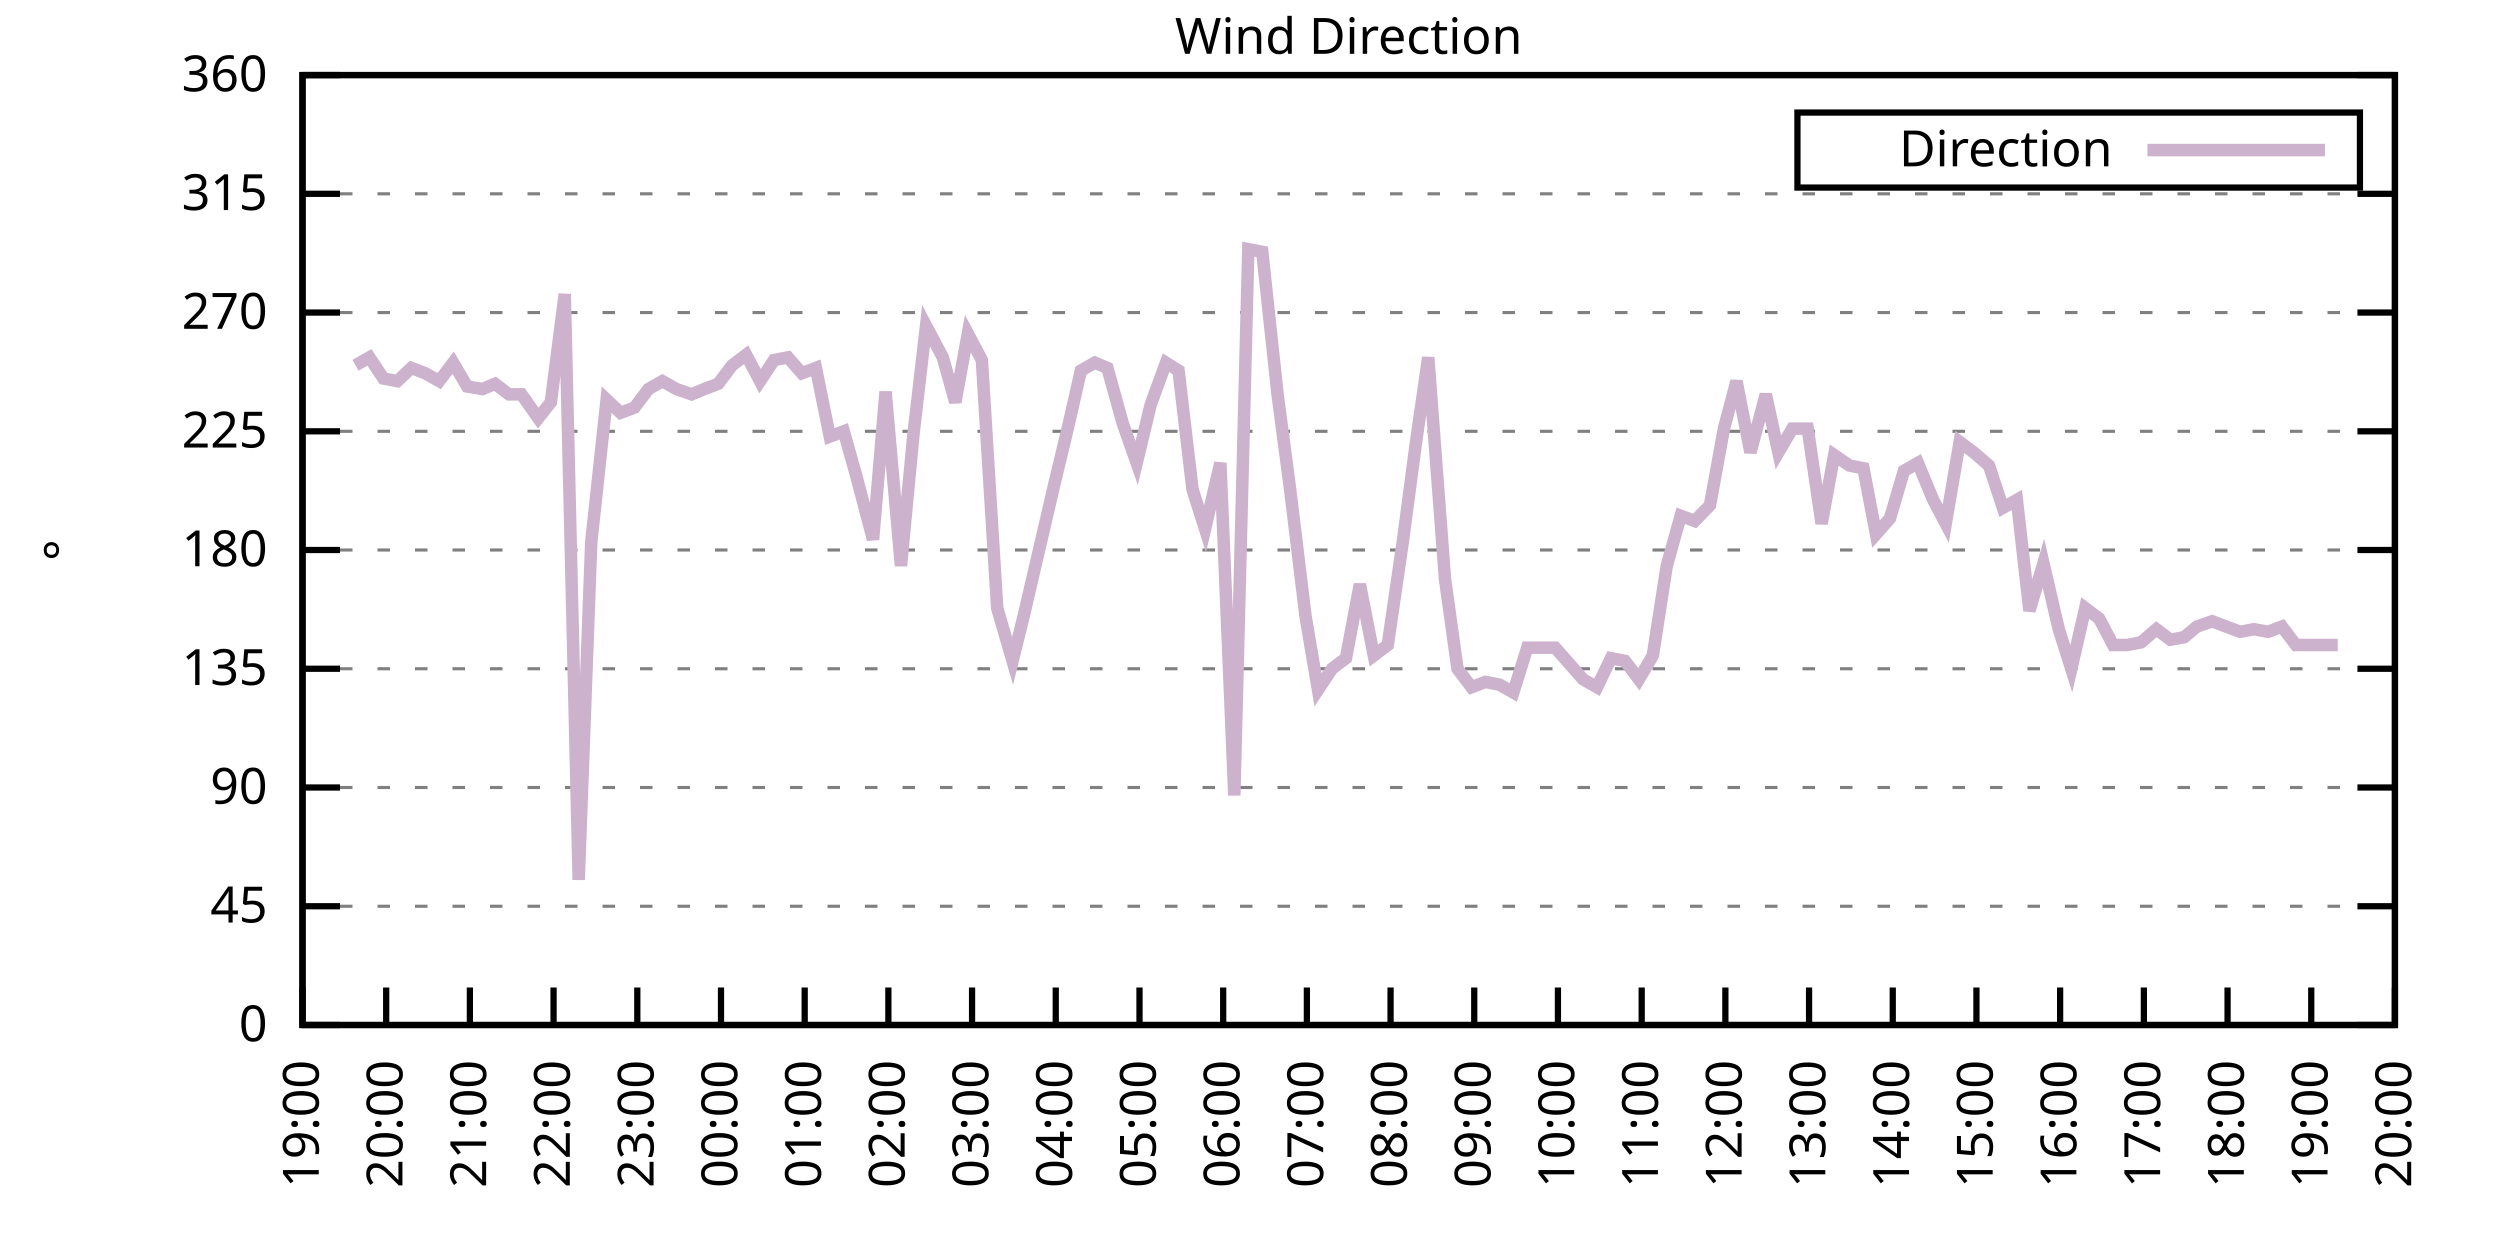
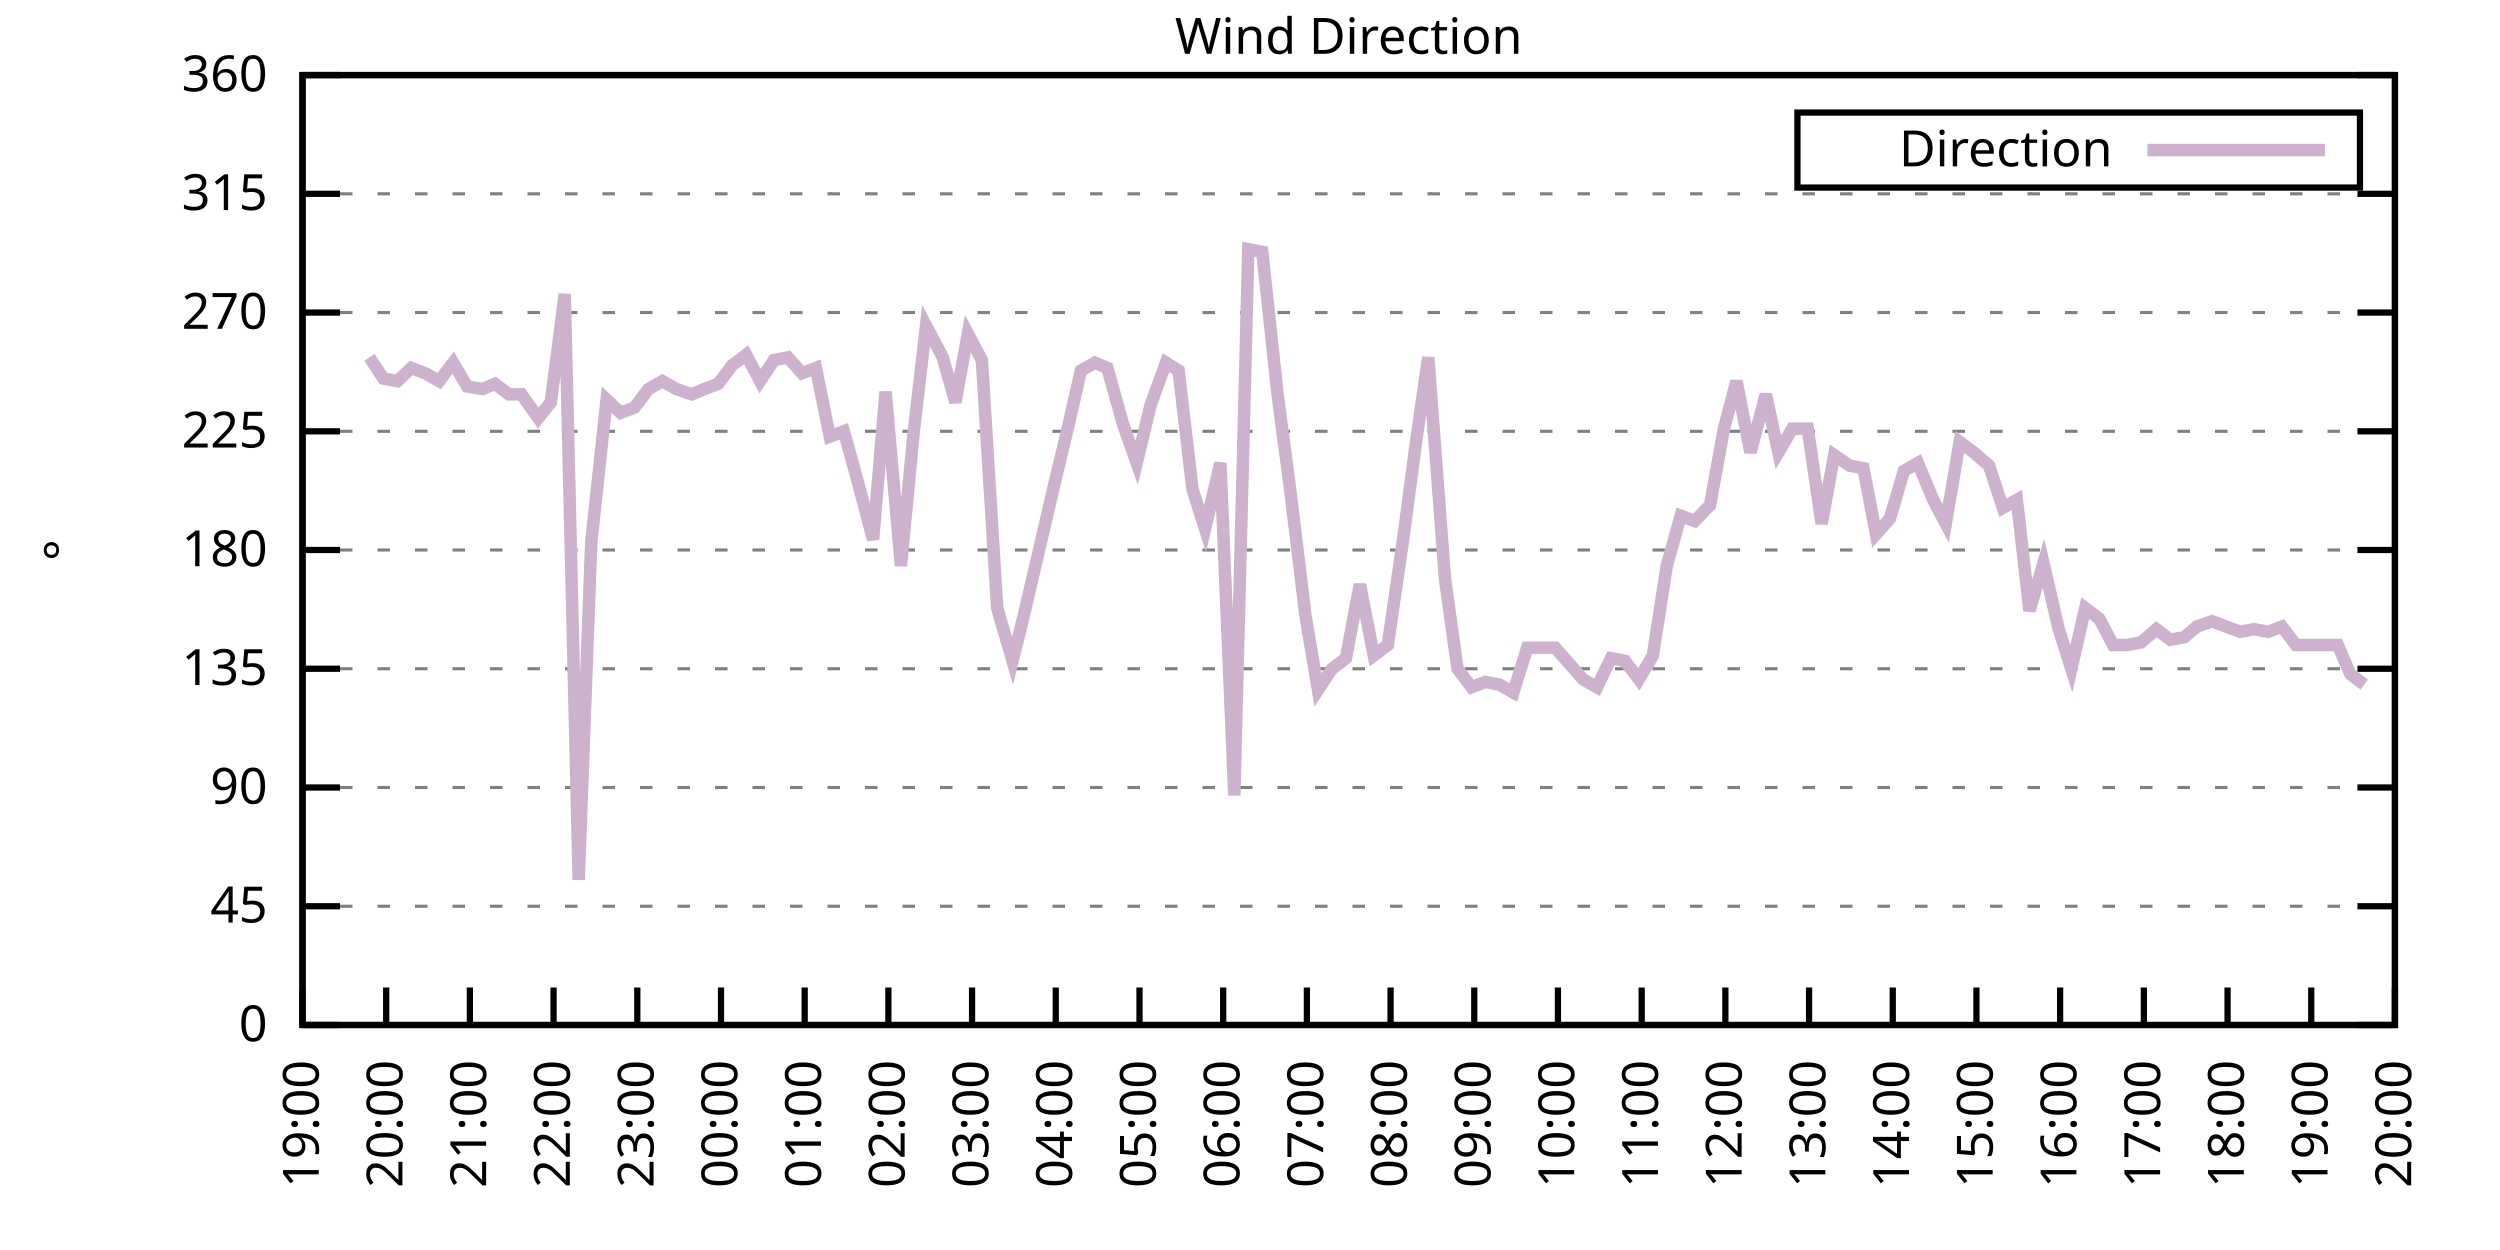
<svg xmlns="http://www.w3.org/2000/svg" xmlns:xlink="http://www.w3.org/1999/xlink" width="400" height="200" viewBox="0 0 400 200">
  <g id="gnuplot_canvas">
    <rect x="0" y="0" width="400" height="200" fill="none" />
    <defs>
      <circle id="gpDot" r="0.5" stroke-width="0.5" stroke="currentColor" />
      <path id="gpPt0" stroke-width="0.333" stroke="currentColor" d="M-1,0 h2 M0,-1 v2" />
      <path id="gpPt1" stroke-width="0.333" stroke="currentColor" d="M-1,-1 L1,1 M1,-1 L-1,1" />
      <path id="gpPt2" stroke-width="0.333" stroke="currentColor" d="M-1,0 L1,0 M0,-1 L0,1 M-1,-1 L1,1 M-1,1 L1,-1" />
      <rect id="gpPt3" stroke-width="0.333" stroke="currentColor" x="-1" y="-1" width="2" height="2" />
      <rect id="gpPt4" stroke-width="0.333" stroke="currentColor" fill="currentColor" x="-1" y="-1" width="2" height="2" />
      <circle id="gpPt5" stroke-width="0.333" stroke="currentColor" cx="0" cy="0" r="1" />
      <use xlink:href="#gpPt5" id="gpPt6" fill="currentColor" stroke="none" />
      <path id="gpPt7" stroke-width="0.333" stroke="currentColor" d="M0,-1.33 L-1.33,0.67 L1.33,0.67 z" />
      <use xlink:href="#gpPt7" id="gpPt8" fill="currentColor" stroke="none" />
      <use xlink:href="#gpPt7" id="gpPt9" stroke="currentColor" transform="rotate(180)" />
      <use xlink:href="#gpPt9" id="gpPt10" fill="currentColor" stroke="none" />
      <use xlink:href="#gpPt3" id="gpPt11" stroke="currentColor" transform="rotate(45)" />
      <use xlink:href="#gpPt11" id="gpPt12" fill="currentColor" stroke="none" />
      <path id="gpPt13" stroke-width="0.333" stroke="currentColor" d="M0,1.330 L1.265,0.411 L0.782,-1.067 L-0.782,-1.076 L-1.265,0.411 z" />
      <use xlink:href="#gpPt13" id="gpPt14" fill="currentColor" stroke="none" />
      <filter id="textbox" filterUnits="objectBoundingBox" x="0" y="0" height="1" width="1">
        <feFlood flood-color="white" flood-opacity="1" result="bgnd" />
        <feComposite in="SourceGraphic" in2="bgnd" operator="atop" />
      </filter>
      <filter id="greybox" filterUnits="objectBoundingBox" x="0" y="0" height="1" width="1">
        <feFlood flood-color="lightgrey" flood-opacity="1" result="grey" />
        <feComposite in="SourceGraphic" in2="grey" operator="atop" />
      </filter>
    </defs>
    <g fill="none" color="white" stroke="currentColor" stroke-width="1.00" stroke-linecap="butt" stroke-linejoin="miter">
</g>
    <g fill="none" color="black" stroke="currentColor" stroke-width="1.00" stroke-linecap="butt" stroke-linejoin="miter">
      <g stroke="none" shape-rendering="crispEdges">
        <polygon fill="rgb(255, 255, 255)" points="48.40,164.00 383.18,164.00 383.18,12.02 48.40,12.02 " />
      </g>
    </g>
    <g fill="none" color="black" stroke="currentColor" stroke-width="1.00" stroke-linecap="butt" stroke-linejoin="miter">
</g>
    <g fill="none" color="black" stroke="black" stroke-width="0.50" stroke-linecap="butt" stroke-linejoin="miter">
</g>
    <g fill="none" color="gray" stroke="currentColor" stroke-width="0.50" stroke-linecap="butt" stroke-linejoin="miter">
      <path stroke="gray" stroke-dasharray="2,4" class="gridline" d="M48.40,164.00 L383.19,164.00  " />
    </g>
    <g fill="none" color="gray" stroke="gray" stroke-width="1.00" stroke-linecap="butt" stroke-linejoin="miter">
</g>
    <g fill="none" color="black" stroke="currentColor" stroke-width="1.00" stroke-linecap="butt" stroke-linejoin="miter">
      <path stroke="black" d="M48.40,164.00 L54.40,164.00 M383.19,164.00 L377.19,164.00  " />
      <g transform="translate(42.80,166.60)" stroke="none" fill="black" font-family="Sans" font-size="8.00" text-anchor="end">
        <text>
          <tspan font-family="Sans"> 0</tspan>
        </text>
      </g>
    </g>
    <g fill="none" color="black" stroke="currentColor" stroke-width="1.00" stroke-linecap="butt" stroke-linejoin="miter">
</g>
    <g fill="none" color="black" stroke="black" stroke-width="0.50" stroke-linecap="butt" stroke-linejoin="miter">
</g>
    <g fill="none" color="gray" stroke="currentColor" stroke-width="0.50" stroke-linecap="butt" stroke-linejoin="miter">
      <path stroke="gray" stroke-dasharray="2,4" class="gridline" d="M48.40,145.00 L383.19,145.00  " />
    </g>
    <g fill="none" color="gray" stroke="gray" stroke-width="1.00" stroke-linecap="butt" stroke-linejoin="miter">
</g>
    <g fill="none" color="black" stroke="currentColor" stroke-width="1.00" stroke-linecap="butt" stroke-linejoin="miter">
      <path stroke="black" d="M48.40,145.00 L54.40,145.00 M383.19,145.00 L377.19,145.00  " />
      <g transform="translate(42.80,147.60)" stroke="none" fill="black" font-family="Sans" font-size="8.00" text-anchor="end">
        <text>
          <tspan font-family="Sans"> 45</tspan>
        </text>
      </g>
    </g>
    <g fill="none" color="black" stroke="currentColor" stroke-width="1.00" stroke-linecap="butt" stroke-linejoin="miter">
</g>
    <g fill="none" color="black" stroke="black" stroke-width="0.50" stroke-linecap="butt" stroke-linejoin="miter">
</g>
    <g fill="none" color="gray" stroke="currentColor" stroke-width="0.50" stroke-linecap="butt" stroke-linejoin="miter">
      <path stroke="gray" stroke-dasharray="2,4" class="gridline" d="M48.40,126.00 L383.19,126.00  " />
    </g>
    <g fill="none" color="gray" stroke="gray" stroke-width="1.00" stroke-linecap="butt" stroke-linejoin="miter">
</g>
    <g fill="none" color="black" stroke="currentColor" stroke-width="1.00" stroke-linecap="butt" stroke-linejoin="miter">
      <path stroke="black" d="M48.40,126.00 L54.40,126.00 M383.19,126.00 L377.19,126.00  " />
      <g transform="translate(42.80,128.60)" stroke="none" fill="black" font-family="Sans" font-size="8.00" text-anchor="end">
        <text>
          <tspan font-family="Sans"> 90</tspan>
        </text>
      </g>
    </g>
    <g fill="none" color="black" stroke="currentColor" stroke-width="1.00" stroke-linecap="butt" stroke-linejoin="miter">
</g>
    <g fill="none" color="black" stroke="black" stroke-width="0.50" stroke-linecap="butt" stroke-linejoin="miter">
</g>
    <g fill="none" color="gray" stroke="currentColor" stroke-width="0.50" stroke-linecap="butt" stroke-linejoin="miter">
      <path stroke="gray" stroke-dasharray="2,4" class="gridline" d="M48.40,107.00 L383.19,107.00  " />
    </g>
    <g fill="none" color="gray" stroke="gray" stroke-width="1.00" stroke-linecap="butt" stroke-linejoin="miter">
</g>
    <g fill="none" color="black" stroke="currentColor" stroke-width="1.00" stroke-linecap="butt" stroke-linejoin="miter">
      <path stroke="black" d="M48.40,107.00 L54.40,107.00 M383.19,107.00 L377.19,107.00  " />
      <g transform="translate(42.80,109.60)" stroke="none" fill="black" font-family="Sans" font-size="8.00" text-anchor="end">
        <text>
          <tspan font-family="Sans"> 135</tspan>
        </text>
      </g>
    </g>
    <g fill="none" color="black" stroke="currentColor" stroke-width="1.00" stroke-linecap="butt" stroke-linejoin="miter">
</g>
    <g fill="none" color="black" stroke="black" stroke-width="0.50" stroke-linecap="butt" stroke-linejoin="miter">
</g>
    <g fill="none" color="gray" stroke="currentColor" stroke-width="0.50" stroke-linecap="butt" stroke-linejoin="miter">
      <path stroke="gray" stroke-dasharray="2,4" class="gridline" d="M48.40,88.00 L383.19,88.00  " />
    </g>
    <g fill="none" color="gray" stroke="gray" stroke-width="1.00" stroke-linecap="butt" stroke-linejoin="miter">
</g>
    <g fill="none" color="black" stroke="currentColor" stroke-width="1.00" stroke-linecap="butt" stroke-linejoin="miter">
      <path stroke="black" d="M48.40,88.00 L54.40,88.00 M383.19,88.00 L377.19,88.00  " />
      <g transform="translate(42.80,90.60)" stroke="none" fill="black" font-family="Sans" font-size="8.00" text-anchor="end">
        <text>
          <tspan font-family="Sans"> 180</tspan>
        </text>
      </g>
    </g>
    <g fill="none" color="black" stroke="currentColor" stroke-width="1.00" stroke-linecap="butt" stroke-linejoin="miter">
</g>
    <g fill="none" color="black" stroke="black" stroke-width="0.50" stroke-linecap="butt" stroke-linejoin="miter">
</g>
    <g fill="none" color="gray" stroke="currentColor" stroke-width="0.50" stroke-linecap="butt" stroke-linejoin="miter">
      <path stroke="gray" stroke-dasharray="2,4" class="gridline" d="M48.40,69.01 L383.19,69.01  " />
    </g>
    <g fill="none" color="gray" stroke="gray" stroke-width="1.00" stroke-linecap="butt" stroke-linejoin="miter">
</g>
    <g fill="none" color="black" stroke="currentColor" stroke-width="1.00" stroke-linecap="butt" stroke-linejoin="miter">
      <path stroke="black" d="M48.40,69.01 L54.40,69.01 M383.19,69.01 L377.19,69.01  " />
      <g transform="translate(42.80,71.61)" stroke="none" fill="black" font-family="Sans" font-size="8.00" text-anchor="end">
        <text>
          <tspan font-family="Sans"> 225</tspan>
        </text>
      </g>
    </g>
    <g fill="none" color="black" stroke="currentColor" stroke-width="1.00" stroke-linecap="butt" stroke-linejoin="miter">
</g>
    <g fill="none" color="black" stroke="black" stroke-width="0.50" stroke-linecap="butt" stroke-linejoin="miter">
</g>
    <g fill="none" color="gray" stroke="currentColor" stroke-width="0.50" stroke-linecap="butt" stroke-linejoin="miter">
      <path stroke="gray" stroke-dasharray="2,4" class="gridline" d="M48.40,50.01 L383.19,50.01  " />
    </g>
    <g fill="none" color="gray" stroke="gray" stroke-width="1.00" stroke-linecap="butt" stroke-linejoin="miter">
</g>
    <g fill="none" color="black" stroke="currentColor" stroke-width="1.00" stroke-linecap="butt" stroke-linejoin="miter">
      <path stroke="black" d="M48.40,50.01 L54.40,50.01 M383.19,50.01 L377.19,50.01  " />
      <g transform="translate(42.80,52.61)" stroke="none" fill="black" font-family="Sans" font-size="8.00" text-anchor="end">
        <text>
          <tspan font-family="Sans"> 270</tspan>
        </text>
      </g>
    </g>
    <g fill="none" color="black" stroke="currentColor" stroke-width="1.00" stroke-linecap="butt" stroke-linejoin="miter">
</g>
    <g fill="none" color="black" stroke="black" stroke-width="0.50" stroke-linecap="butt" stroke-linejoin="miter">
</g>
    <g fill="none" color="gray" stroke="currentColor" stroke-width="0.50" stroke-linecap="butt" stroke-linejoin="miter">
      <path stroke="gray" stroke-dasharray="2,4" class="gridline" d="M48.40,31.01 L383.19,31.01  " />
    </g>
    <g fill="none" color="gray" stroke="gray" stroke-width="1.00" stroke-linecap="butt" stroke-linejoin="miter">
</g>
    <g fill="none" color="black" stroke="currentColor" stroke-width="1.00" stroke-linecap="butt" stroke-linejoin="miter">
      <path stroke="black" d="M48.40,31.01 L54.40,31.01 M383.19,31.01 L377.19,31.01  " />
      <g transform="translate(42.80,33.61)" stroke="none" fill="black" font-family="Sans" font-size="8.00" text-anchor="end">
        <text>
          <tspan font-family="Sans"> 315</tspan>
        </text>
      </g>
    </g>
    <g fill="none" color="black" stroke="currentColor" stroke-width="1.00" stroke-linecap="butt" stroke-linejoin="miter">
</g>
    <g fill="none" color="black" stroke="black" stroke-width="0.50" stroke-linecap="butt" stroke-linejoin="miter">
</g>
    <g fill="none" color="gray" stroke="currentColor" stroke-width="0.50" stroke-linecap="butt" stroke-linejoin="miter">
      <path stroke="gray" stroke-dasharray="2,4" class="gridline" d="M48.40,12.01 L383.19,12.01  " />
    </g>
    <g fill="none" color="gray" stroke="gray" stroke-width="1.00" stroke-linecap="butt" stroke-linejoin="miter">
</g>
    <g fill="none" color="black" stroke="currentColor" stroke-width="1.00" stroke-linecap="butt" stroke-linejoin="miter">
      <path stroke="black" d="M48.40,12.01 L54.40,12.01 M383.19,12.01 L377.19,12.01  " />
      <g transform="translate(42.80,14.61)" stroke="none" fill="black" font-family="Sans" font-size="8.00" text-anchor="end">
        <text>
          <tspan font-family="Sans"> 360</tspan>
        </text>
      </g>
    </g>
    <g fill="none" color="black" stroke="currentColor" stroke-width="1.00" stroke-linecap="butt" stroke-linejoin="miter">
      <path stroke="black" d="M48.40,164.00 L48.40,158.00  " />
      <g transform="translate(51.00,169.60) rotate(270.00)" stroke="none" fill="black" font-family="Sans" font-size="8.00" text-anchor="end">
        <text>
          <tspan font-family="Sans">19:00</tspan>
        </text>
      </g>
    </g>
    <g fill="none" color="black" stroke="currentColor" stroke-width="1.00" stroke-linecap="butt" stroke-linejoin="miter">
      <path stroke="black" d="M61.79,164.00 L61.79,158.00  " />
      <g transform="translate(64.39,169.60) rotate(270.00)" stroke="none" fill="black" font-family="Sans" font-size="8.00" text-anchor="end">
        <text>
          <tspan font-family="Sans">20:00</tspan>
        </text>
      </g>
    </g>
    <g fill="none" color="black" stroke="currentColor" stroke-width="1.00" stroke-linecap="butt" stroke-linejoin="miter">
      <path stroke="black" d="M75.18,164.00 L75.18,158.00  " />
      <g transform="translate(77.78,169.60) rotate(270.00)" stroke="none" fill="black" font-family="Sans" font-size="8.00" text-anchor="end">
        <text>
          <tspan font-family="Sans">21:00</tspan>
        </text>
      </g>
    </g>
    <g fill="none" color="black" stroke="currentColor" stroke-width="1.00" stroke-linecap="butt" stroke-linejoin="miter">
      <path stroke="black" d="M88.57,164.00 L88.57,158.00  " />
      <g transform="translate(91.17,169.60) rotate(270.00)" stroke="none" fill="black" font-family="Sans" font-size="8.00" text-anchor="end">
        <text>
          <tspan font-family="Sans">22:00</tspan>
        </text>
      </g>
    </g>
    <g fill="none" color="black" stroke="currentColor" stroke-width="1.00" stroke-linecap="butt" stroke-linejoin="miter">
      <path stroke="black" d="M101.97,164.00 L101.97,158.00  " />
      <g transform="translate(104.57,169.60) rotate(270.00)" stroke="none" fill="black" font-family="Sans" font-size="8.00" text-anchor="end">
        <text>
          <tspan font-family="Sans">23:00</tspan>
        </text>
      </g>
    </g>
    <g fill="none" color="black" stroke="currentColor" stroke-width="1.00" stroke-linecap="butt" stroke-linejoin="miter">
      <path stroke="black" d="M115.36,164.00 L115.36,158.00  " />
      <g transform="translate(117.96,169.60) rotate(270.00)" stroke="none" fill="black" font-family="Sans" font-size="8.00" text-anchor="end">
        <text>
          <tspan font-family="Sans">00:00</tspan>
        </text>
      </g>
    </g>
    <g fill="none" color="black" stroke="currentColor" stroke-width="1.00" stroke-linecap="butt" stroke-linejoin="miter">
      <path stroke="black" d="M128.75,164.00 L128.75,158.00  " />
      <g transform="translate(131.35,169.60) rotate(270.00)" stroke="none" fill="black" font-family="Sans" font-size="8.00" text-anchor="end">
        <text>
          <tspan font-family="Sans">01:00</tspan>
        </text>
      </g>
    </g>
    <g fill="none" color="black" stroke="currentColor" stroke-width="1.00" stroke-linecap="butt" stroke-linejoin="miter">
      <path stroke="black" d="M142.14,164.00 L142.14,158.00  " />
      <g transform="translate(144.74,169.60) rotate(270.00)" stroke="none" fill="black" font-family="Sans" font-size="8.00" text-anchor="end">
        <text>
          <tspan font-family="Sans">02:00</tspan>
        </text>
      </g>
    </g>
    <g fill="none" color="black" stroke="currentColor" stroke-width="1.00" stroke-linecap="butt" stroke-linejoin="miter">
      <path stroke="black" d="M155.53,164.00 L155.53,158.00  " />
      <g transform="translate(158.13,169.60) rotate(270.00)" stroke="none" fill="black" font-family="Sans" font-size="8.00" text-anchor="end">
        <text>
          <tspan font-family="Sans">03:00</tspan>
        </text>
      </g>
    </g>
    <g fill="none" color="black" stroke="currentColor" stroke-width="1.00" stroke-linecap="butt" stroke-linejoin="miter">
      <path stroke="black" d="M168.92,164.00 L168.92,158.00  " />
      <g transform="translate(171.52,169.60) rotate(270.00)" stroke="none" fill="black" font-family="Sans" font-size="8.00" text-anchor="end">
        <text>
          <tspan font-family="Sans">04:00</tspan>
        </text>
      </g>
    </g>
    <g fill="none" color="black" stroke="currentColor" stroke-width="1.00" stroke-linecap="butt" stroke-linejoin="miter">
      <path stroke="black" d="M182.32,164.00 L182.32,158.00  " />
      <g transform="translate(184.92,169.60) rotate(270.00)" stroke="none" fill="black" font-family="Sans" font-size="8.00" text-anchor="end">
        <text>
          <tspan font-family="Sans">05:00</tspan>
        </text>
      </g>
    </g>
    <g fill="none" color="black" stroke="currentColor" stroke-width="1.00" stroke-linecap="butt" stroke-linejoin="miter">
      <path stroke="black" d="M195.71,164.00 L195.71,158.00  " />
      <g transform="translate(198.31,169.60) rotate(270.00)" stroke="none" fill="black" font-family="Sans" font-size="8.00" text-anchor="end">
        <text>
          <tspan font-family="Sans">06:00</tspan>
        </text>
      </g>
    </g>
    <g fill="none" color="black" stroke="currentColor" stroke-width="1.00" stroke-linecap="butt" stroke-linejoin="miter">
      <path stroke="black" d="M209.10,164.00 L209.10,158.00  " />
      <g transform="translate(211.70,169.60) rotate(270.00)" stroke="none" fill="black" font-family="Sans" font-size="8.00" text-anchor="end">
        <text>
          <tspan font-family="Sans">07:00</tspan>
        </text>
      </g>
    </g>
    <g fill="none" color="black" stroke="currentColor" stroke-width="1.00" stroke-linecap="butt" stroke-linejoin="miter">
      <path stroke="black" d="M222.49,164.00 L222.49,158.00  " />
      <g transform="translate(225.09,169.60) rotate(270.00)" stroke="none" fill="black" font-family="Sans" font-size="8.00" text-anchor="end">
        <text>
          <tspan font-family="Sans">08:00</tspan>
        </text>
      </g>
    </g>
    <g fill="none" color="black" stroke="currentColor" stroke-width="1.00" stroke-linecap="butt" stroke-linejoin="miter">
      <path stroke="black" d="M235.88,164.00 L235.88,158.00  " />
      <g transform="translate(238.48,169.60) rotate(270.00)" stroke="none" fill="black" font-family="Sans" font-size="8.00" text-anchor="end">
        <text>
          <tspan font-family="Sans">09:00</tspan>
        </text>
      </g>
    </g>
    <g fill="none" color="black" stroke="currentColor" stroke-width="1.00" stroke-linecap="butt" stroke-linejoin="miter">
      <path stroke="black" d="M249.27,164.00 L249.27,158.00  " />
      <g transform="translate(251.87,169.60) rotate(270.00)" stroke="none" fill="black" font-family="Sans" font-size="8.00" text-anchor="end">
        <text>
          <tspan font-family="Sans">10:00</tspan>
        </text>
      </g>
    </g>
    <g fill="none" color="black" stroke="currentColor" stroke-width="1.00" stroke-linecap="butt" stroke-linejoin="miter">
      <path stroke="black" d="M262.67,164.00 L262.67,158.00  " />
      <g transform="translate(265.27,169.60) rotate(270.00)" stroke="none" fill="black" font-family="Sans" font-size="8.00" text-anchor="end">
        <text>
          <tspan font-family="Sans">11:00</tspan>
        </text>
      </g>
    </g>
    <g fill="none" color="black" stroke="currentColor" stroke-width="1.00" stroke-linecap="butt" stroke-linejoin="miter">
      <path stroke="black" d="M276.06,164.00 L276.06,158.00  " />
      <g transform="translate(278.66,169.60) rotate(270.00)" stroke="none" fill="black" font-family="Sans" font-size="8.00" text-anchor="end">
        <text>
          <tspan font-family="Sans">12:00</tspan>
        </text>
      </g>
    </g>
    <g fill="none" color="black" stroke="currentColor" stroke-width="1.00" stroke-linecap="butt" stroke-linejoin="miter">
      <path stroke="black" d="M289.45,164.00 L289.45,158.00  " />
      <g transform="translate(292.05,169.60) rotate(270.00)" stroke="none" fill="black" font-family="Sans" font-size="8.00" text-anchor="end">
        <text>
          <tspan font-family="Sans">13:00</tspan>
        </text>
      </g>
    </g>
    <g fill="none" color="black" stroke="currentColor" stroke-width="1.00" stroke-linecap="butt" stroke-linejoin="miter">
      <path stroke="black" d="M302.84,164.00 L302.84,158.00  " />
      <g transform="translate(305.44,169.60) rotate(270.00)" stroke="none" fill="black" font-family="Sans" font-size="8.00" text-anchor="end">
        <text>
          <tspan font-family="Sans">14:00</tspan>
        </text>
      </g>
    </g>
    <g fill="none" color="black" stroke="currentColor" stroke-width="1.00" stroke-linecap="butt" stroke-linejoin="miter">
      <path stroke="black" d="M316.23,164.00 L316.23,158.00  " />
      <g transform="translate(318.83,169.60) rotate(270.00)" stroke="none" fill="black" font-family="Sans" font-size="8.00" text-anchor="end">
        <text>
          <tspan font-family="Sans">15:00</tspan>
        </text>
      </g>
    </g>
    <g fill="none" color="black" stroke="currentColor" stroke-width="1.00" stroke-linecap="butt" stroke-linejoin="miter">
      <path stroke="black" d="M329.62,164.00 L329.62,158.00  " />
      <g transform="translate(332.22,169.60) rotate(270.00)" stroke="none" fill="black" font-family="Sans" font-size="8.00" text-anchor="end">
        <text>
          <tspan font-family="Sans">16:00</tspan>
        </text>
      </g>
    </g>
    <g fill="none" color="black" stroke="currentColor" stroke-width="1.00" stroke-linecap="butt" stroke-linejoin="miter">
      <path stroke="black" d="M343.02,164.00 L343.02,158.00  " />
      <g transform="translate(345.62,169.60) rotate(270.00)" stroke="none" fill="black" font-family="Sans" font-size="8.00" text-anchor="end">
        <text>
          <tspan font-family="Sans">17:00</tspan>
        </text>
      </g>
    </g>
    <g fill="none" color="black" stroke="currentColor" stroke-width="1.00" stroke-linecap="butt" stroke-linejoin="miter">
      <path stroke="black" d="M356.41,164.00 L356.41,158.00  " />
      <g transform="translate(359.01,169.60) rotate(270.00)" stroke="none" fill="black" font-family="Sans" font-size="8.00" text-anchor="end">
        <text>
          <tspan font-family="Sans">18:00</tspan>
        </text>
      </g>
    </g>
    <g fill="none" color="black" stroke="currentColor" stroke-width="1.00" stroke-linecap="butt" stroke-linejoin="miter">
      <path stroke="black" d="M369.80,164.00 L369.80,158.00  " />
      <g transform="translate(372.40,169.60) rotate(270.00)" stroke="none" fill="black" font-family="Sans" font-size="8.00" text-anchor="end">
        <text>
          <tspan font-family="Sans">19:00</tspan>
        </text>
      </g>
    </g>
    <g fill="none" color="black" stroke="currentColor" stroke-width="1.00" stroke-linecap="butt" stroke-linejoin="miter">
      <path stroke="black" d="M383.19,164.00 L383.19,158.00  " />
      <g transform="translate(385.79,169.60) rotate(270.00)" stroke="none" fill="black" font-family="Sans" font-size="8.00" text-anchor="end">
        <text>
          <tspan font-family="Sans">20:00</tspan>
        </text>
      </g>
    </g>
    <g fill="none" color="black" stroke="currentColor" stroke-width="1.00" stroke-linecap="butt" stroke-linejoin="miter">
</g>
    <g fill="none" color="black" stroke="currentColor" stroke-width="1.00" stroke-linecap="butt" stroke-linejoin="miter">
      <path stroke="black" d="M48.40,12.01 L48.40,164.00 L383.19,164.00 L383.19,12.01 L48.40,12.01 Z  " />
    </g>
    <g fill="none" color="black" stroke="currentColor" stroke-width="1.00" stroke-linecap="butt" stroke-linejoin="miter">
</g>
    <g fill="none" color="black" stroke="currentColor" stroke-width="1.00" stroke-linecap="butt" stroke-linejoin="miter">
      <path stroke="black" d="M287.59,30.01 L287.59,18.01 L377.59,18.01 L377.59,30.01 L287.59,30.01 Z  " />
    </g>
    <g id="Wind_direction_plot_1">
      <g fill="none" color="white" stroke="black" stroke-width="2.00" stroke-linecap="butt" stroke-linejoin="miter">
</g>
      <g fill="none" color="black" stroke="currentColor" stroke-width="2.00" stroke-linecap="butt" stroke-linejoin="miter">
        <g transform="translate(337.99,26.61)" stroke="none" fill="black" font-family="Sans" font-size="8.00" text-anchor="end">
          <text>
            <tspan font-family="Sans">Direction</tspan>
          </text>
        </g>
      </g>
      <g fill="none" color="black" stroke="currentColor" stroke-width="2.00" stroke-linecap="butt" stroke-linejoin="miter">
-         <path stroke="rgb(204, 178, 204)" d="M343.59,24.01 L371.99,24.01 M56.88,58.45 L59.11,57.18 L61.35,60.56 L63.58,60.98 L65.81,58.87 L68.04,59.72   L70.27,60.98 L72.50,58.03 L74.74,61.83 L77.19,62.25 L79.20,61.41 L81.43,63.10 L83.44,63.10 L86.12,66.90   L88.13,64.36 L90.36,47.05 L92.59,140.78 L94.60,86.74 L97.06,63.94 L99.29,66.05 L101.52,65.21 L103.75,62.25   L105.98,60.98 L108.22,62.25 L110.67,63.10 L112.68,62.25 L114.91,61.41 L117.14,58.45 L119.38,56.76 L121.61,60.98   L123.84,57.61 L126.07,57.18 L128.30,59.72 L130.54,58.87 L132.77,69.85 L135.00,69.01 L137.01,76.18 L139.69,86.32   L141.69,62.67 L144.15,90.54 L146.16,69.43 L148.17,52.12 L150.85,57.18 L152.85,64.36 L154.86,53.39 L157.10,57.61   L159.55,97.29 L162.01,105.74 L163.79,98.56 L166.25,88.00 L168.70,77.45 L170.93,68.16 L172.94,59.30 L175.17,58.03   L177.18,58.87 L179.64,67.74 L181.87,74.07 L184.10,64.78 L186.56,58.03 L188.57,59.30 L190.80,78.29 L192.81,84.63   L195.26,74.07 L197.49,127.27 L199.73,39.87 L201.96,40.30 L204.41,63.10 L206.42,78.29 L208.88,98.56 L210.88,110.38   L213.12,107.00 L215.35,105.31 L217.58,93.49 L219.81,104.89 L222.04,103.20 L224.50,86.32 L226.51,71.12 L228.52,57.18   L231.20,92.65 L233.20,107.00 L235.44,109.96 L237.67,109.11 L239.90,109.54 L242.13,110.80 L244.36,103.63 L246.60,103.63   L248.83,103.63 L251.06,106.16 L253.29,108.69 L255.52,109.96 L257.76,105.31 L259.99,105.74 L262.22,108.69 L264.45,104.89   L266.68,90.54 L268.92,82.52 L271.15,83.36 L273.60,80.83 L275.83,68.58 L277.84,60.98 L280.07,72.38 L282.53,63.10   L284.54,72.38 L286.77,68.58 L289.23,68.58 L291.46,83.78 L293.47,72.81 L295.92,74.49 L298.15,74.92 L300.16,85.47   L302.39,82.94 L304.63,75.34 L306.86,74.07 L309.31,79.98 L311.32,83.78 L313.55,70.70 L315.79,72.38 L318.24,74.49   L320.47,81.25 L322.70,79.98 L324.71,97.72 L326.95,90.12 L329.40,100.67 L331.41,107.00 L333.64,97.29 L335.87,98.98   L338.10,103.20 L340.34,103.20 L342.57,102.78 L345.02,100.67 L347.26,102.36 L349.49,101.94 L351.50,100.25 L353.95,99.40   L356.18,100.25 L358.42,101.09 L360.65,100.67 L362.88,101.09 L365.11,100.25 L367.34,103.20 L371.81,103.20 L374.04,103.20    " />
+         <path stroke="rgb(204, 178, 204)" d="M343.59,24.01 L371.99,24.01 M59.11,57.18 L61.35,60.56 L63.58,60.98 L65.81,58.87 L68.04,59.72 L70.27,60.98   L72.50,58.03 L74.74,61.83 L77.19,62.25 L79.20,61.41 L81.43,63.10 L83.44,63.10 L86.12,66.90 L88.13,64.36   L90.36,47.05 L92.59,140.78 L94.60,86.74 L97.06,63.94 L99.29,66.05 L101.52,65.21 L103.75,62.25 L105.98,60.98   L108.22,62.25 L110.67,63.10 L112.68,62.25 L114.91,61.41 L117.14,58.45 L119.38,56.76 L121.61,60.98 L123.84,57.61   L126.07,57.18 L128.30,59.72 L130.54,58.87 L132.77,69.85 L135.00,69.01 L137.01,76.18 L139.69,86.32 L141.69,62.67   L144.15,90.54 L146.16,69.43 L148.17,52.12 L150.85,57.18 L152.85,64.36 L154.86,53.39 L157.10,57.61 L159.55,97.29   L162.01,105.74 L163.79,98.56 L166.25,88.00 L168.70,77.45 L170.93,68.16 L172.94,59.30 L175.17,58.03 L177.18,58.87   L179.64,67.74 L181.87,74.07 L184.10,64.78 L186.56,58.03 L188.57,59.30 L190.80,78.29 L192.81,84.63 L195.26,74.07   L197.49,127.27 L199.73,39.87 L201.96,40.30 L204.41,63.10 L206.42,78.29 L208.88,98.56 L210.88,110.38 L213.12,107.00   L215.35,105.31 L217.58,93.49 L219.81,104.89 L222.04,103.20 L224.50,86.32 L226.51,71.12 L228.52,57.18 L231.20,92.65   L233.20,107.00 L235.44,109.96 L237.67,109.11 L239.90,109.54 L242.13,110.80 L244.36,103.63 L246.60,103.63 L248.83,103.63   L251.06,106.16 L253.29,108.69 L255.52,109.96 L257.76,105.31 L259.99,105.74 L262.22,108.69 L264.45,104.89 L266.68,90.54   L268.92,82.52 L271.15,83.36 L273.60,80.83 L275.83,68.58 L277.84,60.98 L280.07,72.38 L282.53,63.10 L284.54,72.38   L286.77,68.58 L289.23,68.58 L291.46,83.78 L293.47,72.81 L295.92,74.49 L298.15,74.92 L300.16,85.47 L302.39,82.94   L304.63,75.34 L306.86,74.07 L309.31,79.98 L311.32,83.78 L313.55,70.70 L315.79,72.38 L318.24,74.49 L320.47,81.25   L322.70,79.98 L324.71,97.72 L326.95,90.12 L329.40,100.67 L331.41,107.00 L333.64,97.29 L335.87,98.98 L338.10,103.20   L340.34,103.20 L342.57,102.78 L345.02,100.67 L347.26,102.36 L349.49,101.94 L351.50,100.25 L353.95,99.40 L356.18,100.25   L358.42,101.09 L360.65,100.67 L362.88,101.09 L365.11,100.25 L367.34,103.20 L371.81,103.20 L374.04,103.20 L376.05,107.85   L378.28,109.54  " />
      </g>
    </g>
    <g fill="none" color="black" stroke="currentColor" stroke-width="2.00" stroke-linecap="butt" stroke-linejoin="miter">
</g>
    <g fill="none" color="black" stroke="black" stroke-width="1.00" stroke-linecap="butt" stroke-linejoin="miter">
</g>
    <g fill="none" color="black" stroke="currentColor" stroke-width="1.00" stroke-linecap="butt" stroke-linejoin="miter">
      <path stroke="black" d="M48.40,12.01 L48.40,164.00 L383.19,164.00 L383.19,12.01 L48.40,12.01 Z  " />
      <g transform="translate(12.80,88.01) rotate(270.00)" stroke="none" fill="black" font-family="Sans" font-size="8.00" text-anchor="middle">
        <text>
          <tspan font-family="Sans">°</tspan>
        </text>
      </g>
    </g>
    <g fill="none" color="black" stroke="currentColor" stroke-width="1.00" stroke-linecap="butt" stroke-linejoin="miter">
</g>
    <g fill="none" color="black" stroke="currentColor" stroke-width="1.00" stroke-linecap="butt" stroke-linejoin="miter">
      <g transform="translate(215.79,8.61)" stroke="none" fill="black" font-family="Sans" font-size="8.00" text-anchor="middle">
        <text>
          <tspan font-family="Sans">Wind Direction</tspan>
        </text>
      </g>
    </g>
    <g fill="none" color="black" stroke="currentColor" stroke-width="1.00" stroke-linecap="butt" stroke-linejoin="miter">
</g>
  </g>
</svg>
